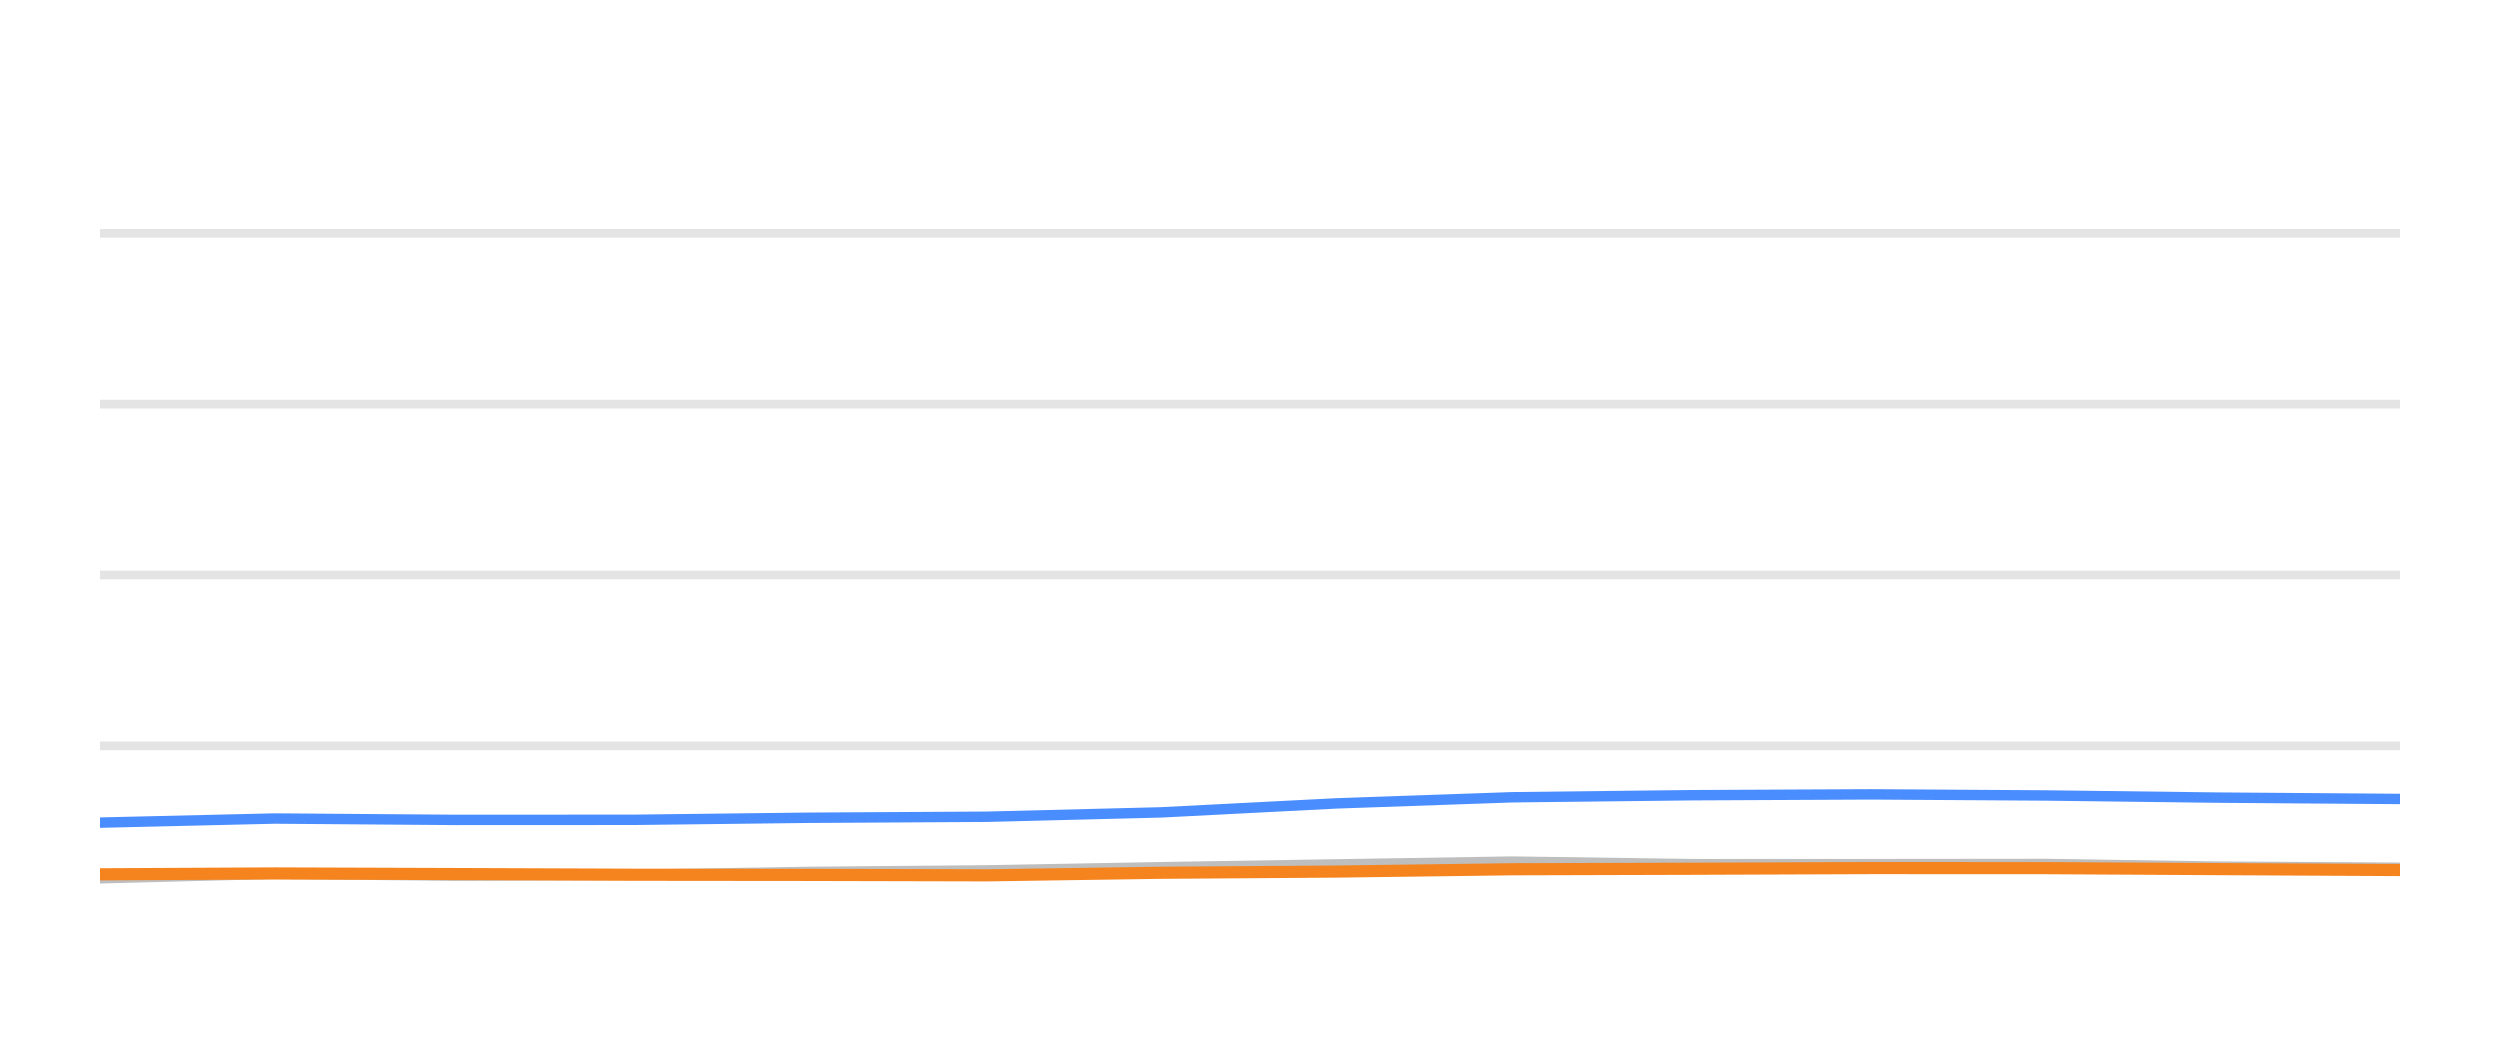
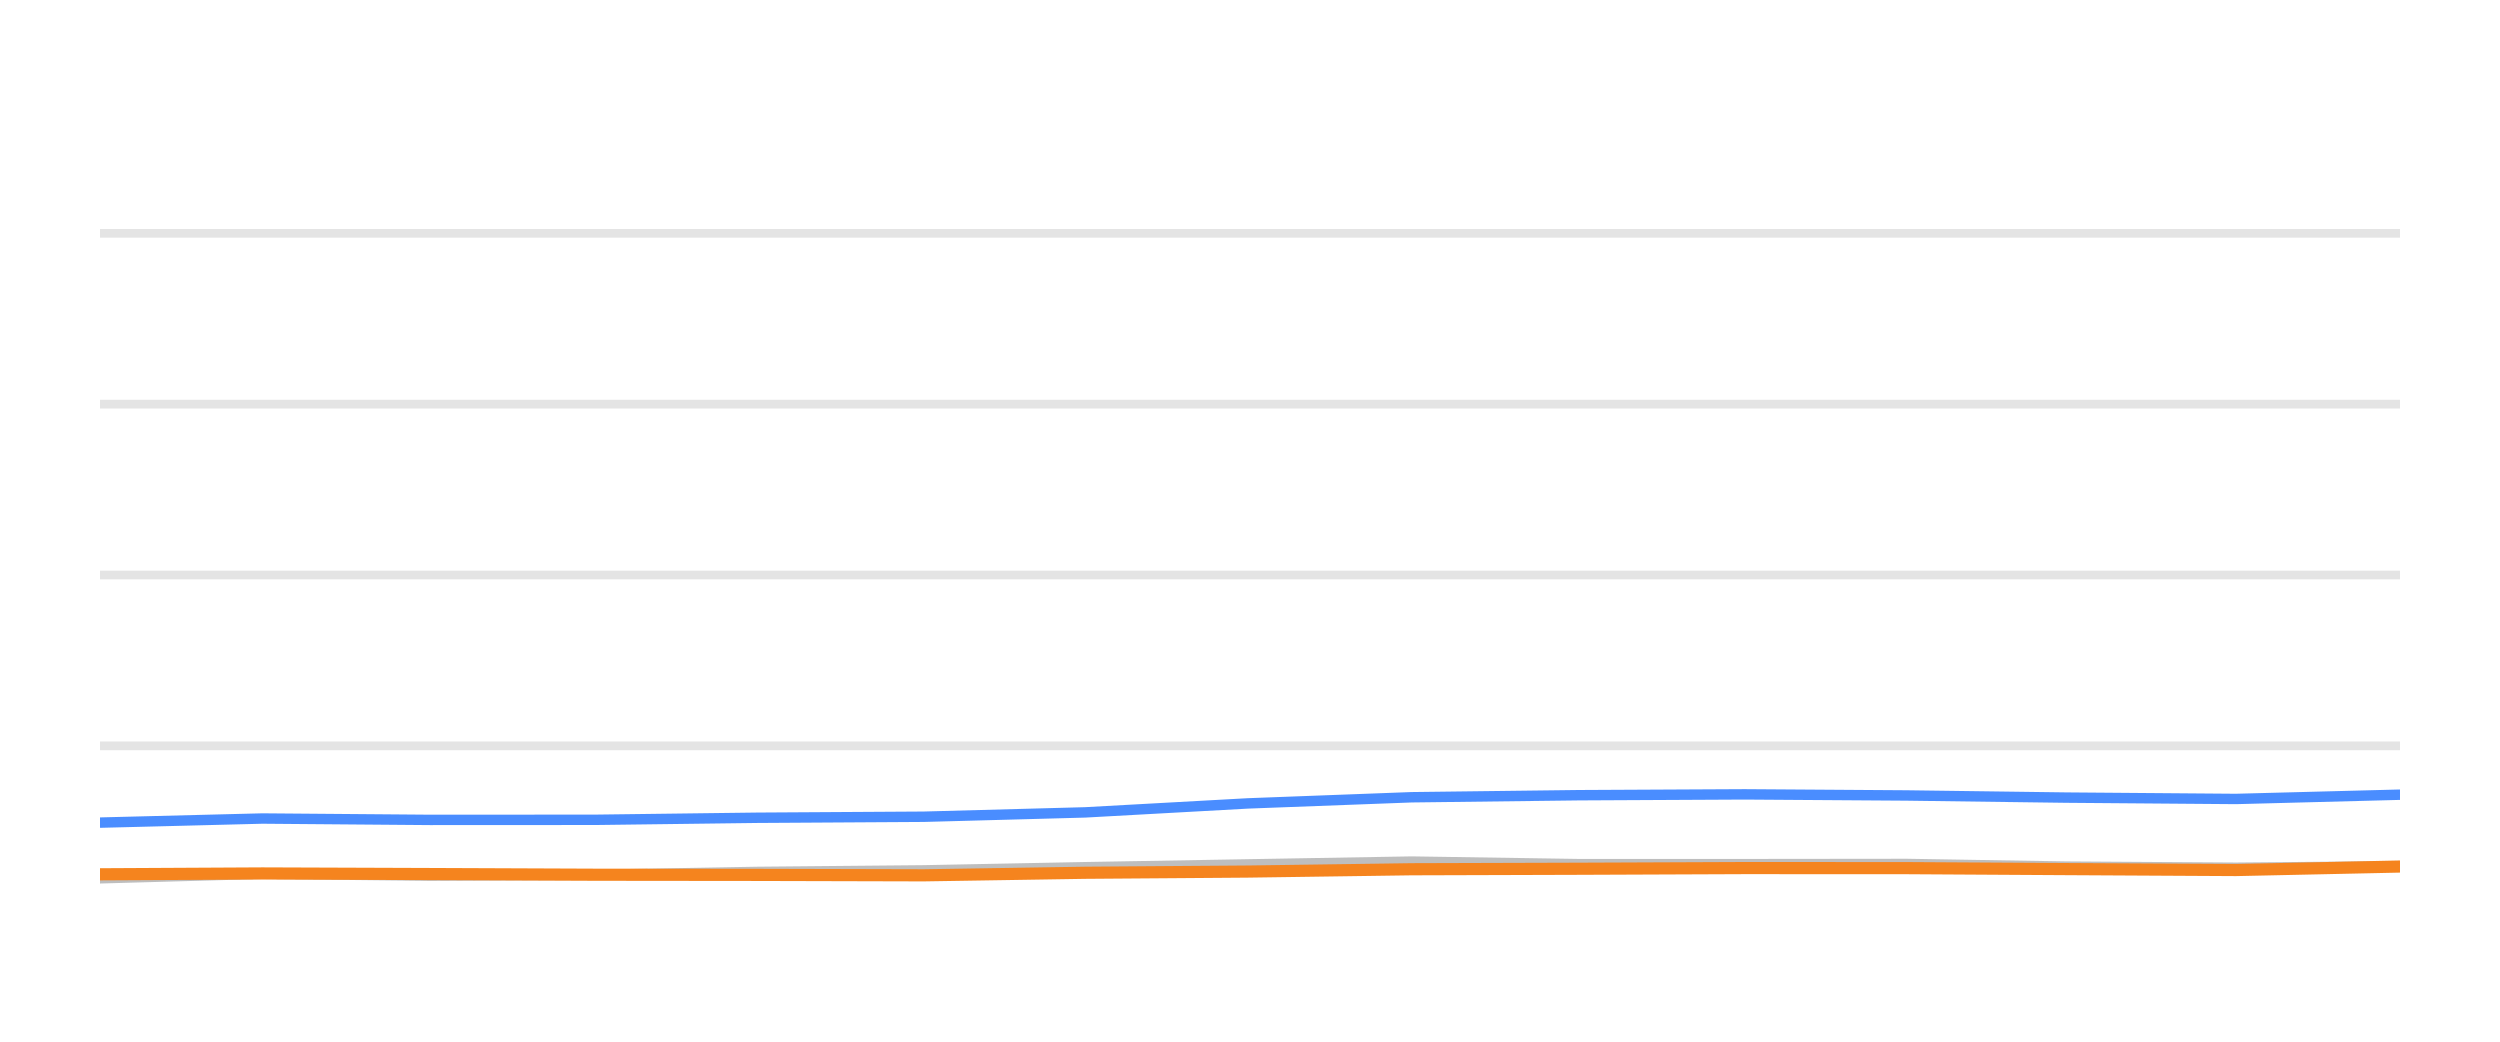
<svg xmlns="http://www.w3.org/2000/svg" width="144pt" height="60pt" viewBox="0 0 144 60" version="1.1">
  <defs>
    <style type="text/css">*{stroke-linejoin: round; stroke-linecap: butt}</style>
  </defs>
  <g id="figure_1">
    <g id="patch_1">
      <path d="M 0 60  L 144 60  L 144 0  L 0 0  L 0 60  z " style="fill: none; opacity: 0" />
    </g>
    <g id="axes_1">
      <g id="patch_2">
        <path d="M 5.76 52.8  L 138.24 52.8  L 138.24 3.6  L 5.76 3.6  L 5.76 52.8  z " style="fill: none" />
      </g>
      <g id="matplotlib.axis_1" />
      <g id="matplotlib.axis_2" />
      <g id="line2d_1">
-         <path d="M 5.76 42.96  L 138.24 42.96  " clip-path="url(#pbf934f59db)" style="fill: none; stroke: #b2b2b2; stroke-opacity: 0.35; stroke-width: 0.5; stroke-linecap: square" />
+         <path d="M 5.76 42.96  L 138.24 42.96  " clip-path="url(#pd966daf49c)" style="fill: none; stroke: #b2b2b2; stroke-opacity: 0.35; stroke-width: 0.5; stroke-linecap: square" />
      </g>
      <g id="line2d_2">
-         <path d="M 5.76 33.12  L 138.24 33.12  " clip-path="url(#pbf934f59db)" style="fill: none; stroke: #b2b2b2; stroke-opacity: 0.35; stroke-width: 0.5; stroke-linecap: square" />
+         <path d="M 5.76 33.12  L 138.24 33.12  " clip-path="url(#pd966daf49c)" style="fill: none; stroke: #b2b2b2; stroke-opacity: 0.35; stroke-width: 0.5; stroke-linecap: square" />
      </g>
      <g id="line2d_3">
-         <path d="M 5.76 23.28  L 138.24 23.28  " clip-path="url(#pbf934f59db)" style="fill: none; stroke: #b2b2b2; stroke-opacity: 0.35; stroke-width: 0.5; stroke-linecap: square" />
+         <path d="M 5.76 23.28  L 138.24 23.28  " clip-path="url(#pd966daf49c)" style="fill: none; stroke: #b2b2b2; stroke-opacity: 0.35; stroke-width: 0.5; stroke-linecap: square" />
      </g>
      <g id="line2d_4">
-         <path d="M 5.76 13.44  L 138.24 13.44  " clip-path="url(#pbf934f59db)" style="fill: none; stroke: #b2b2b2; stroke-opacity: 0.35; stroke-width: 0.5; stroke-linecap: square" />
+         <path d="M 5.76 13.44  L 138.24 13.44  " clip-path="url(#pd966daf49c)" style="fill: none; stroke: #b2b2b2; stroke-opacity: 0.35; stroke-width: 0.5; stroke-linecap: square" />
      </g>
      <g id="line2d_5">
-         <path d="M 5.76 50.591  L 15.834 50.33  L 26.228 50.438  L 36.501 50.389  L 46.503 50.222  L 56.851 50.133  L 66.872 49.951  L 76.961 49.789  L 87.116 49.627  L 97.465 49.774  L 107.763 49.774  L 117.809 49.764  L 127.731 49.917  L 138.24 49.981  " clip-path="url(#pbf934f59db)" style="fill: none; stroke: #bebebe; stroke-width: 0.6; stroke-linecap: round" />
+         <path d="M 5.76 50.591  L 15.116 50.33  L 24.768 50.438  L 34.308 50.389  L 43.597 50.222  L 53.207 50.133  L 62.513 49.951  L 71.882 49.789  L 81.313 49.627  L 90.923 49.774  L 100.487 49.774  L 109.816 49.764  L 119.031 49.917  L 128.79 49.981  L 138.24 49.897  " clip-path="url(#pd966daf49c)" style="fill: none; stroke: #bebebe; stroke-width: 0.6; stroke-linecap: round" />
      </g>
      <g id="line2d_6">
-         <path d="M 5.76 47.383  L 15.834 47.147  L 26.228 47.226  L 36.501 47.221  L 46.503 47.103  L 56.851 47.044  L 66.872 46.793  L 76.961 46.276  L 87.116 45.922  L 97.465 45.804  L 107.763 45.755  L 117.809 45.819  L 127.731 45.942  L 138.24 46.02  " clip-path="url(#pbf934f59db)" style="fill: none; stroke: #4a8dff; stroke-width: 0.6; stroke-linecap: round" />
+         <path d="M 5.76 47.383  L 15.116 47.147  L 24.768 47.226  L 34.308 47.221  L 43.597 47.103  L 53.207 47.044  L 62.513 46.793  L 71.882 46.276  L 81.313 45.922  L 90.923 45.804  L 100.487 45.755  L 109.816 45.819  L 119.031 45.942  L 128.79 46.02  L 138.24 45.774  " clip-path="url(#pd966daf49c)" style="fill: none; stroke: #4a8dff; stroke-width: 0.6; stroke-linecap: round" />
      </g>
      <g id="line2d_7">
-         <path d="M 5.76 50.36  L 15.834 50.31  L 26.228 50.345  L 36.501 50.384  L 46.503 50.394  L 56.851 50.419  L 66.872 50.271  L 76.961 50.202  L 87.116 50.069  L 97.465 50.04  L 107.763 50.001  L 117.809 50.005  L 127.731 50.06  L 138.24 50.114  " clip-path="url(#pbf934f59db)" style="fill: none; stroke: #f5841e; stroke-width: 0.7; stroke-linecap: round" />
+         <path d="M 5.76 50.36  L 15.116 50.31  L 24.768 50.345  L 34.308 50.384  L 43.597 50.394  L 53.207 50.419  L 62.513 50.271  L 71.882 50.202  L 81.313 50.069  L 90.923 50.04  L 100.487 50.001  L 109.816 50.005  L 119.031 50.06  L 128.79 50.114  L 138.24 49.912  " clip-path="url(#pd966daf49c)" style="fill: none; stroke: #f5841e; stroke-width: 0.7; stroke-linecap: round" />
      </g>
    </g>
  </g>
  <defs>
-     <clipPath id="pbf934f59db">
+     <clipPath id="pd966daf49c">
      <rect x="5.76" y="3.6" width="132.48" height="49.2" />
    </clipPath>
  </defs>
</svg>
